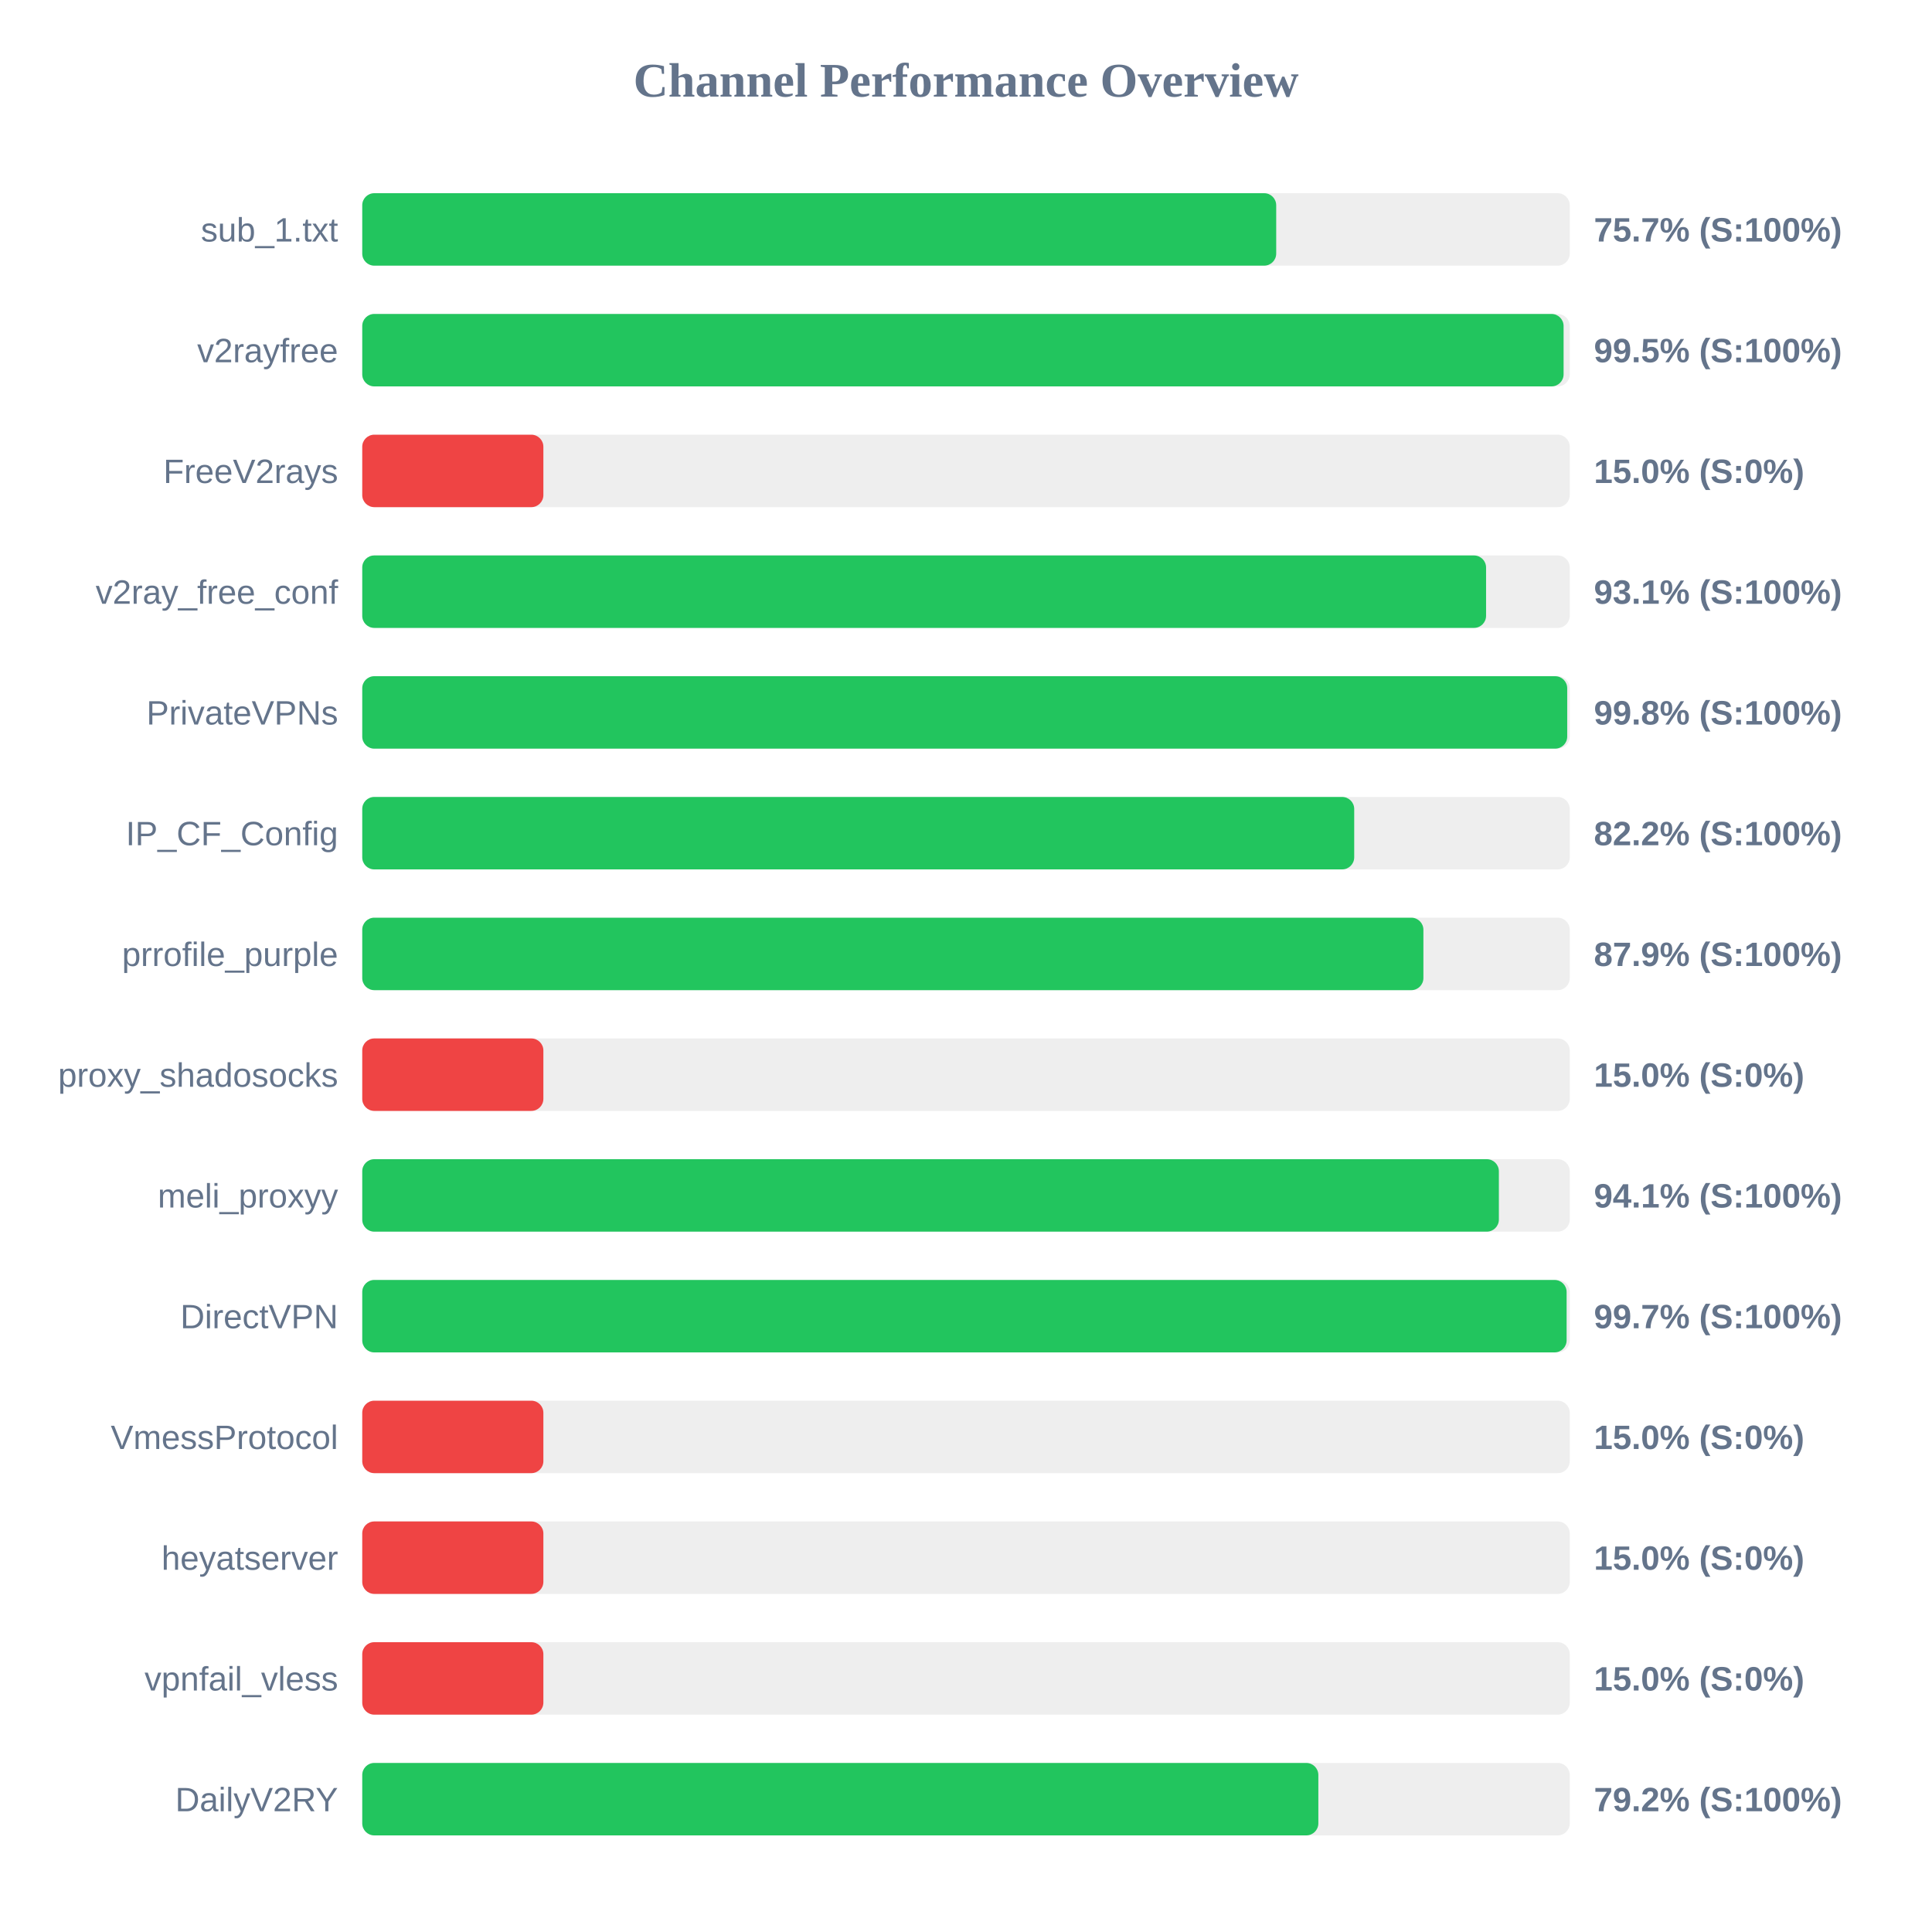
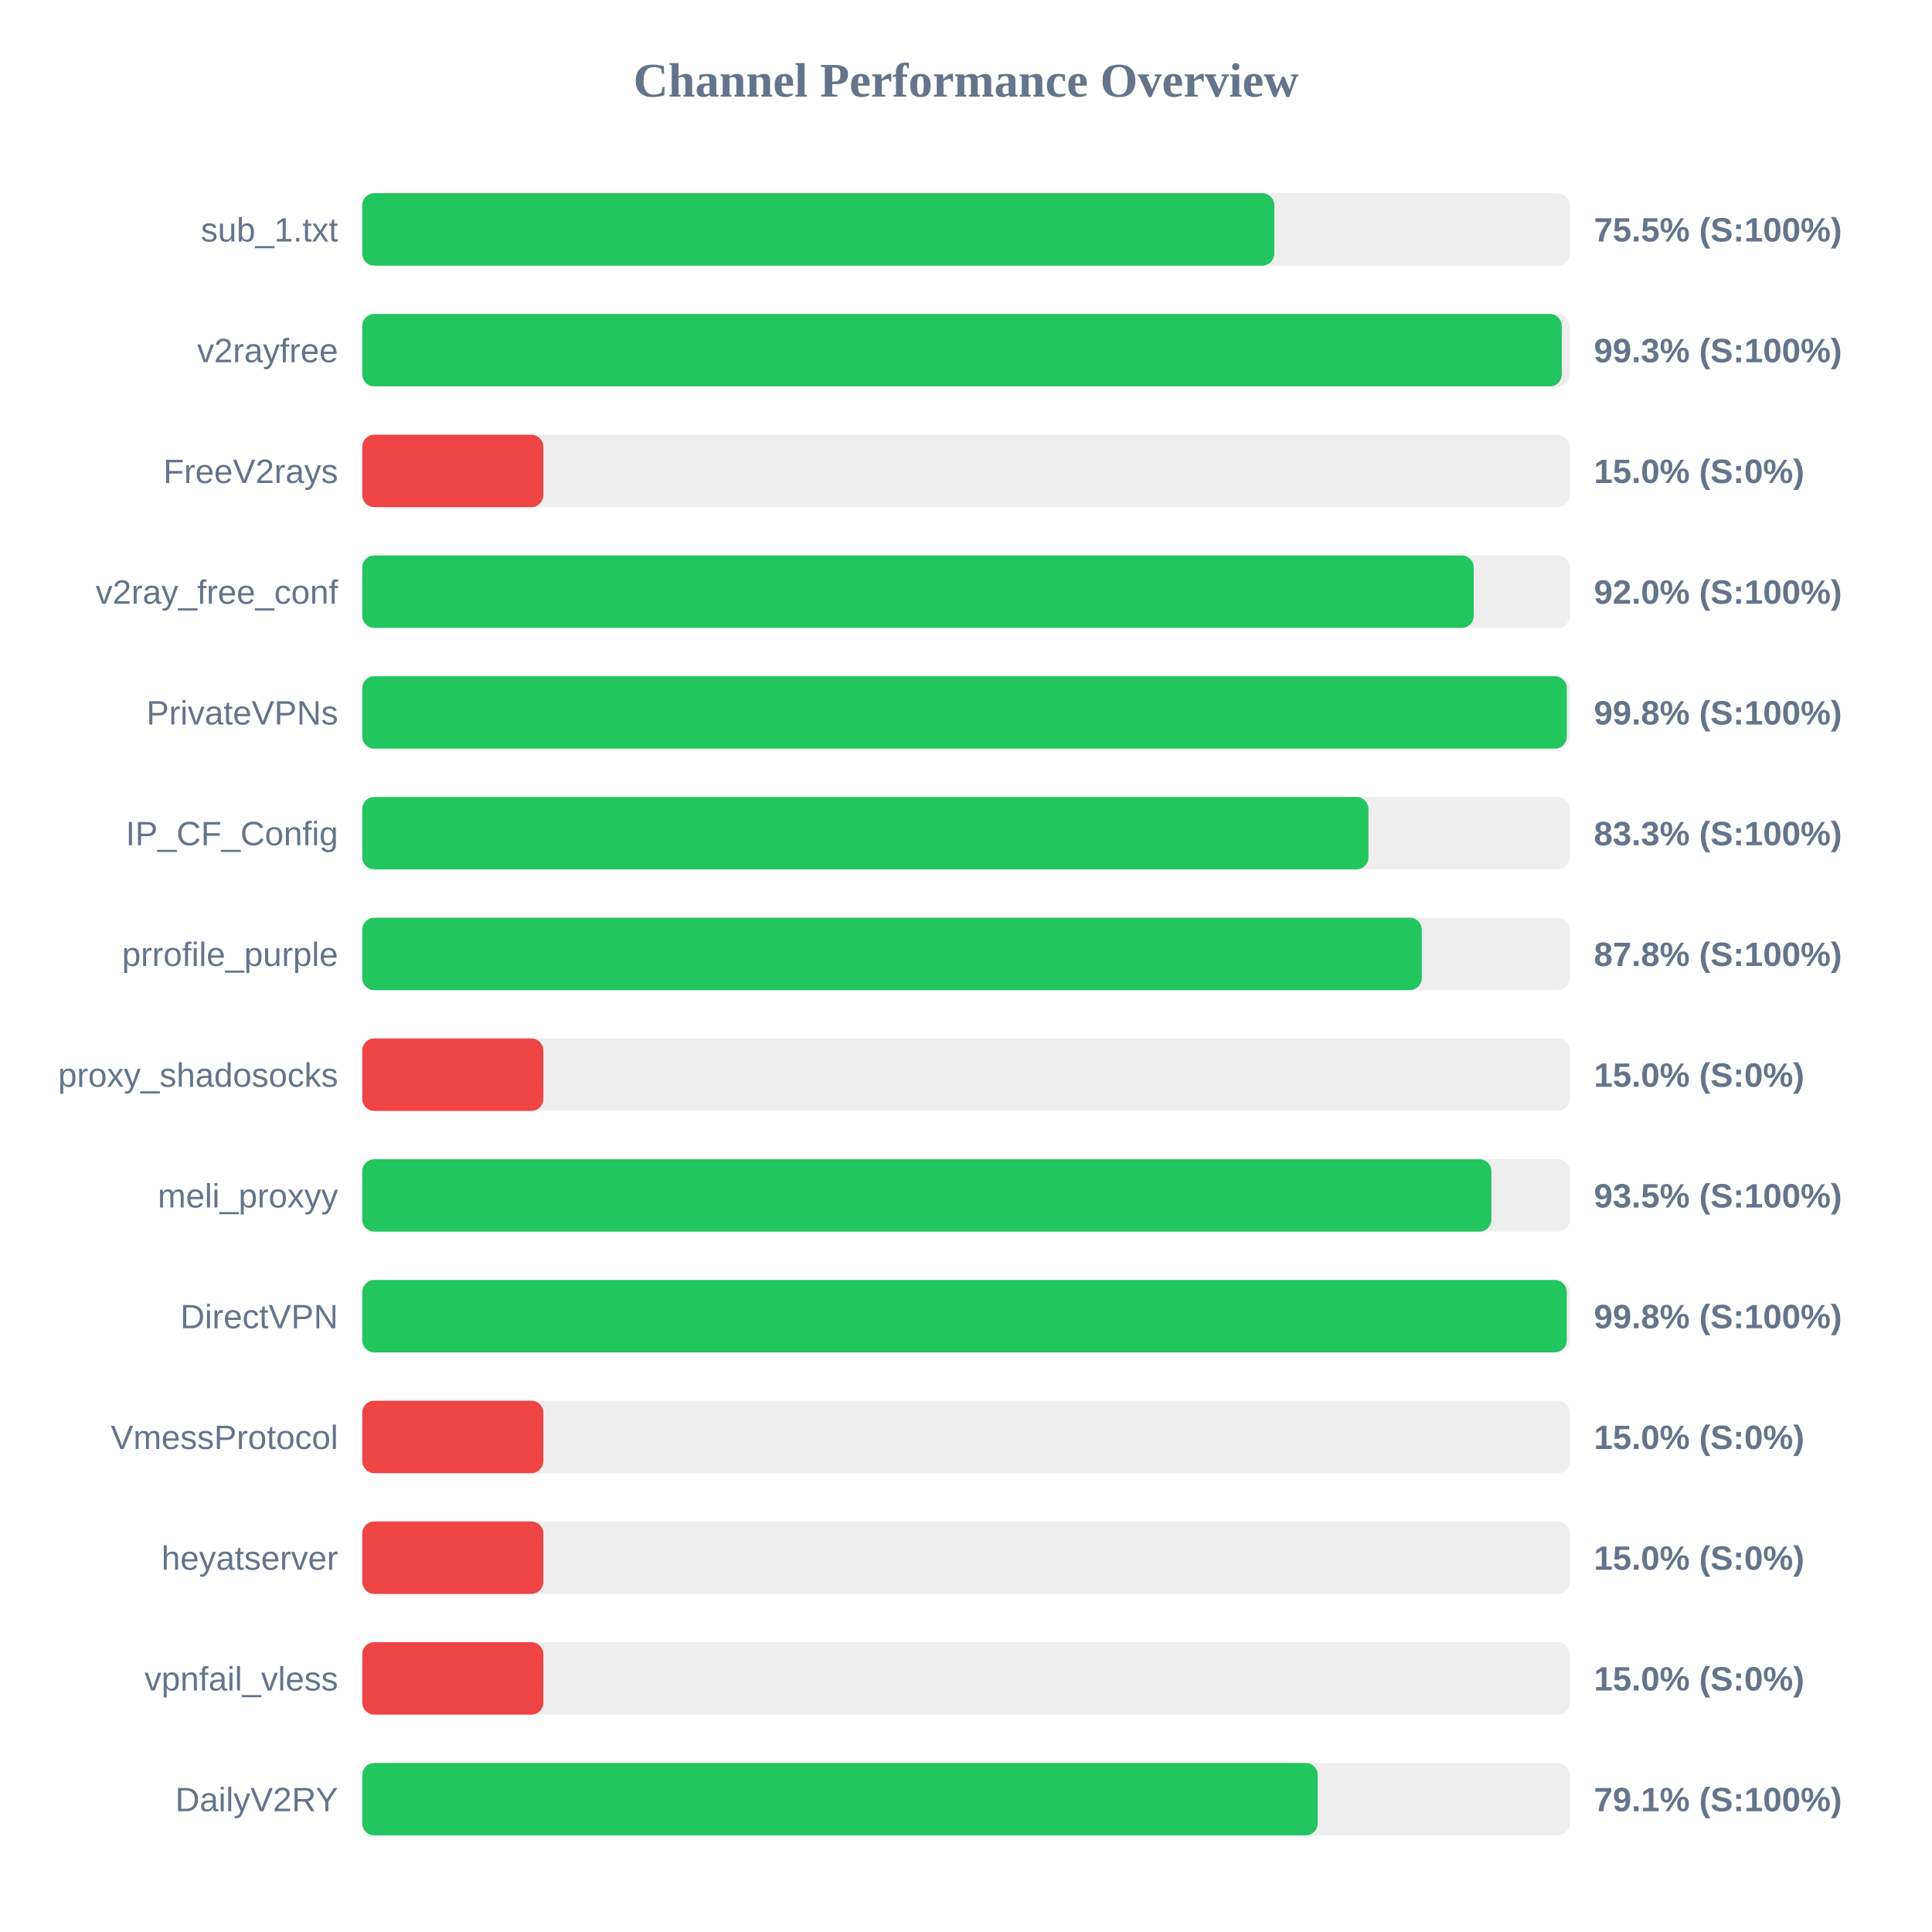
<svg xmlns="http://www.w3.org/2000/svg" width="800" height="800" version="1.1">
  <style>
        .row { font: 14px Arial; fill: #64748b; }
        .score { font: bold 14px Arial; fill: #64748b; }
    </style>
  <text x="400" y="40" text-anchor="middle" font-size="20px" font-weight="bold" fill="#64748b">Channel Performance Overview</text>
  <rect x="150" y="80" width="500" height="30" fill="#eee" rx="5" />
-   <rect x="150" y="80" width="378.45" height="30" fill="#22c55e" rx="5" />
+   <rect x="150" y="80" width="377.65" height="30" fill="#22c55e" rx="5" />
  <text x="140" y="100" text-anchor="end" class="row">sub_1.txt</text>
-   <text x="660" y="100" text-anchor="start" class="score">75.7% (S:100%)</text>
+   <text x="660" y="100" text-anchor="start" class="score">75.5% (S:100%)</text>
  <rect x="150" y="130" width="500" height="30" fill="#eee" rx="5" />
-   <rect x="150" y="130" width="497.45" height="30" fill="#22c55e" rx="5" />
+   <rect x="150" y="130" width="496.7" height="30" fill="#22c55e" rx="5" />
  <text x="140" y="150" text-anchor="end" class="row">v2rayfree</text>
-   <text x="660" y="150" text-anchor="start" class="score">99.5% (S:100%)</text>
+   <text x="660" y="150" text-anchor="start" class="score">99.3% (S:100%)</text>
  <rect x="150" y="180" width="500" height="30" fill="#eee" rx="5" />
  <rect x="150" y="180" width="75.0" height="30" fill="#ef4444" rx="5" />
  <text x="140" y="200" text-anchor="end" class="row">FreeV2rays</text>
  <text x="660" y="200" text-anchor="start" class="score">15.0% (S:0%)</text>
  <rect x="150" y="230" width="500" height="30" fill="#eee" rx="5" />
-   <rect x="150" y="230" width="465.35" height="30" fill="#22c55e" rx="5" />
+   <rect x="150" y="230" width="460.25" height="30" fill="#22c55e" rx="5" />
  <text x="140" y="250" text-anchor="end" class="row">v2ray_free_conf</text>
-   <text x="660" y="250" text-anchor="start" class="score">93.1% (S:100%)</text>
+   <text x="660" y="250" text-anchor="start" class="score">92.0% (S:100%)</text>
  <rect x="150" y="280" width="500" height="30" fill="#eee" rx="5" />
-   <rect x="150" y="280" width="498.95" height="30" fill="#22c55e" rx="5" />
+   <rect x="150" y="280" width="498.8" height="30" fill="#22c55e" rx="5" />
  <text x="140" y="300" text-anchor="end" class="row">PrivateVPNs</text>
  <text x="660" y="300" text-anchor="start" class="score">99.8% (S:100%)</text>
  <rect x="150" y="330" width="500" height="30" fill="#eee" rx="5" />
-   <rect x="150" y="330" width="410.75" height="30" fill="#22c55e" rx="5" />
+   <rect x="150" y="330" width="416.65" height="30" fill="#22c55e" rx="5" />
  <text x="140" y="350" text-anchor="end" class="row">IP_CF_Config</text>
-   <text x="660" y="350" text-anchor="start" class="score">82.2% (S:100%)</text>
+   <text x="660" y="350" text-anchor="start" class="score">83.3% (S:100%)</text>
  <rect x="150" y="380" width="500" height="30" fill="#eee" rx="5" />
-   <rect x="150" y="380" width="439.4" height="30" fill="#22c55e" rx="5" />
+   <rect x="150" y="380" width="438.75" height="30" fill="#22c55e" rx="5" />
  <text x="140" y="400" text-anchor="end" class="row">prrofile_purple</text>
-   <text x="660" y="400" text-anchor="start" class="score">87.9% (S:100%)</text>
+   <text x="660" y="400" text-anchor="start" class="score">87.8% (S:100%)</text>
  <rect x="150" y="430" width="500" height="30" fill="#eee" rx="5" />
  <rect x="150" y="430" width="75.0" height="30" fill="#ef4444" rx="5" />
  <text x="140" y="450" text-anchor="end" class="row">proxy_shadosocks</text>
  <text x="660" y="450" text-anchor="start" class="score">15.0% (S:0%)</text>
  <rect x="150" y="480" width="500" height="30" fill="#eee" rx="5" />
-   <rect x="150" y="480" width="470.65" height="30" fill="#22c55e" rx="5" />
+   <rect x="150" y="480" width="467.55" height="30" fill="#22c55e" rx="5" />
  <text x="140" y="500" text-anchor="end" class="row">meli_proxyy</text>
-   <text x="660" y="500" text-anchor="start" class="score">94.1% (S:100%)</text>
+   <text x="660" y="500" text-anchor="start" class="score">93.5% (S:100%)</text>
  <rect x="150" y="530" width="500" height="30" fill="#eee" rx="5" />
-   <rect x="150" y="530" width="498.7" height="30" fill="#22c55e" rx="5" />
+   <rect x="150" y="530" width="498.75" height="30" fill="#22c55e" rx="5" />
  <text x="140" y="550" text-anchor="end" class="row">DirectVPN</text>
-   <text x="660" y="550" text-anchor="start" class="score">99.7% (S:100%)</text>
+   <text x="660" y="550" text-anchor="start" class="score">99.8% (S:100%)</text>
  <rect x="150" y="580" width="500" height="30" fill="#eee" rx="5" />
  <rect x="150" y="580" width="75.0" height="30" fill="#ef4444" rx="5" />
  <text x="140" y="600" text-anchor="end" class="row">VmessProtocol</text>
  <text x="660" y="600" text-anchor="start" class="score">15.0% (S:0%)</text>
  <rect x="150" y="630" width="500" height="30" fill="#eee" rx="5" />
  <rect x="150" y="630" width="75.0" height="30" fill="#ef4444" rx="5" />
  <text x="140" y="650" text-anchor="end" class="row">heyatserver</text>
  <text x="660" y="650" text-anchor="start" class="score">15.0% (S:0%)</text>
  <rect x="150" y="680" width="500" height="30" fill="#eee" rx="5" />
  <rect x="150" y="680" width="75.0" height="30" fill="#ef4444" rx="5" />
  <text x="140" y="700" text-anchor="end" class="row">vpnfail_vless</text>
  <text x="660" y="700" text-anchor="start" class="score">15.0% (S:0%)</text>
  <rect x="150" y="730" width="500" height="30" fill="#eee" rx="5" />
-   <rect x="150" y="730" width="395.9" height="30" fill="#22c55e" rx="5" />
+   <rect x="150" y="730" width="395.65" height="30" fill="#22c55e" rx="5" />
  <text x="140" y="750" text-anchor="end" class="row">DailyV2RY</text>
-   <text x="660" y="750" text-anchor="start" class="score">79.2% (S:100%)</text>
+   <text x="660" y="750" text-anchor="start" class="score">79.1% (S:100%)</text>
</svg>
